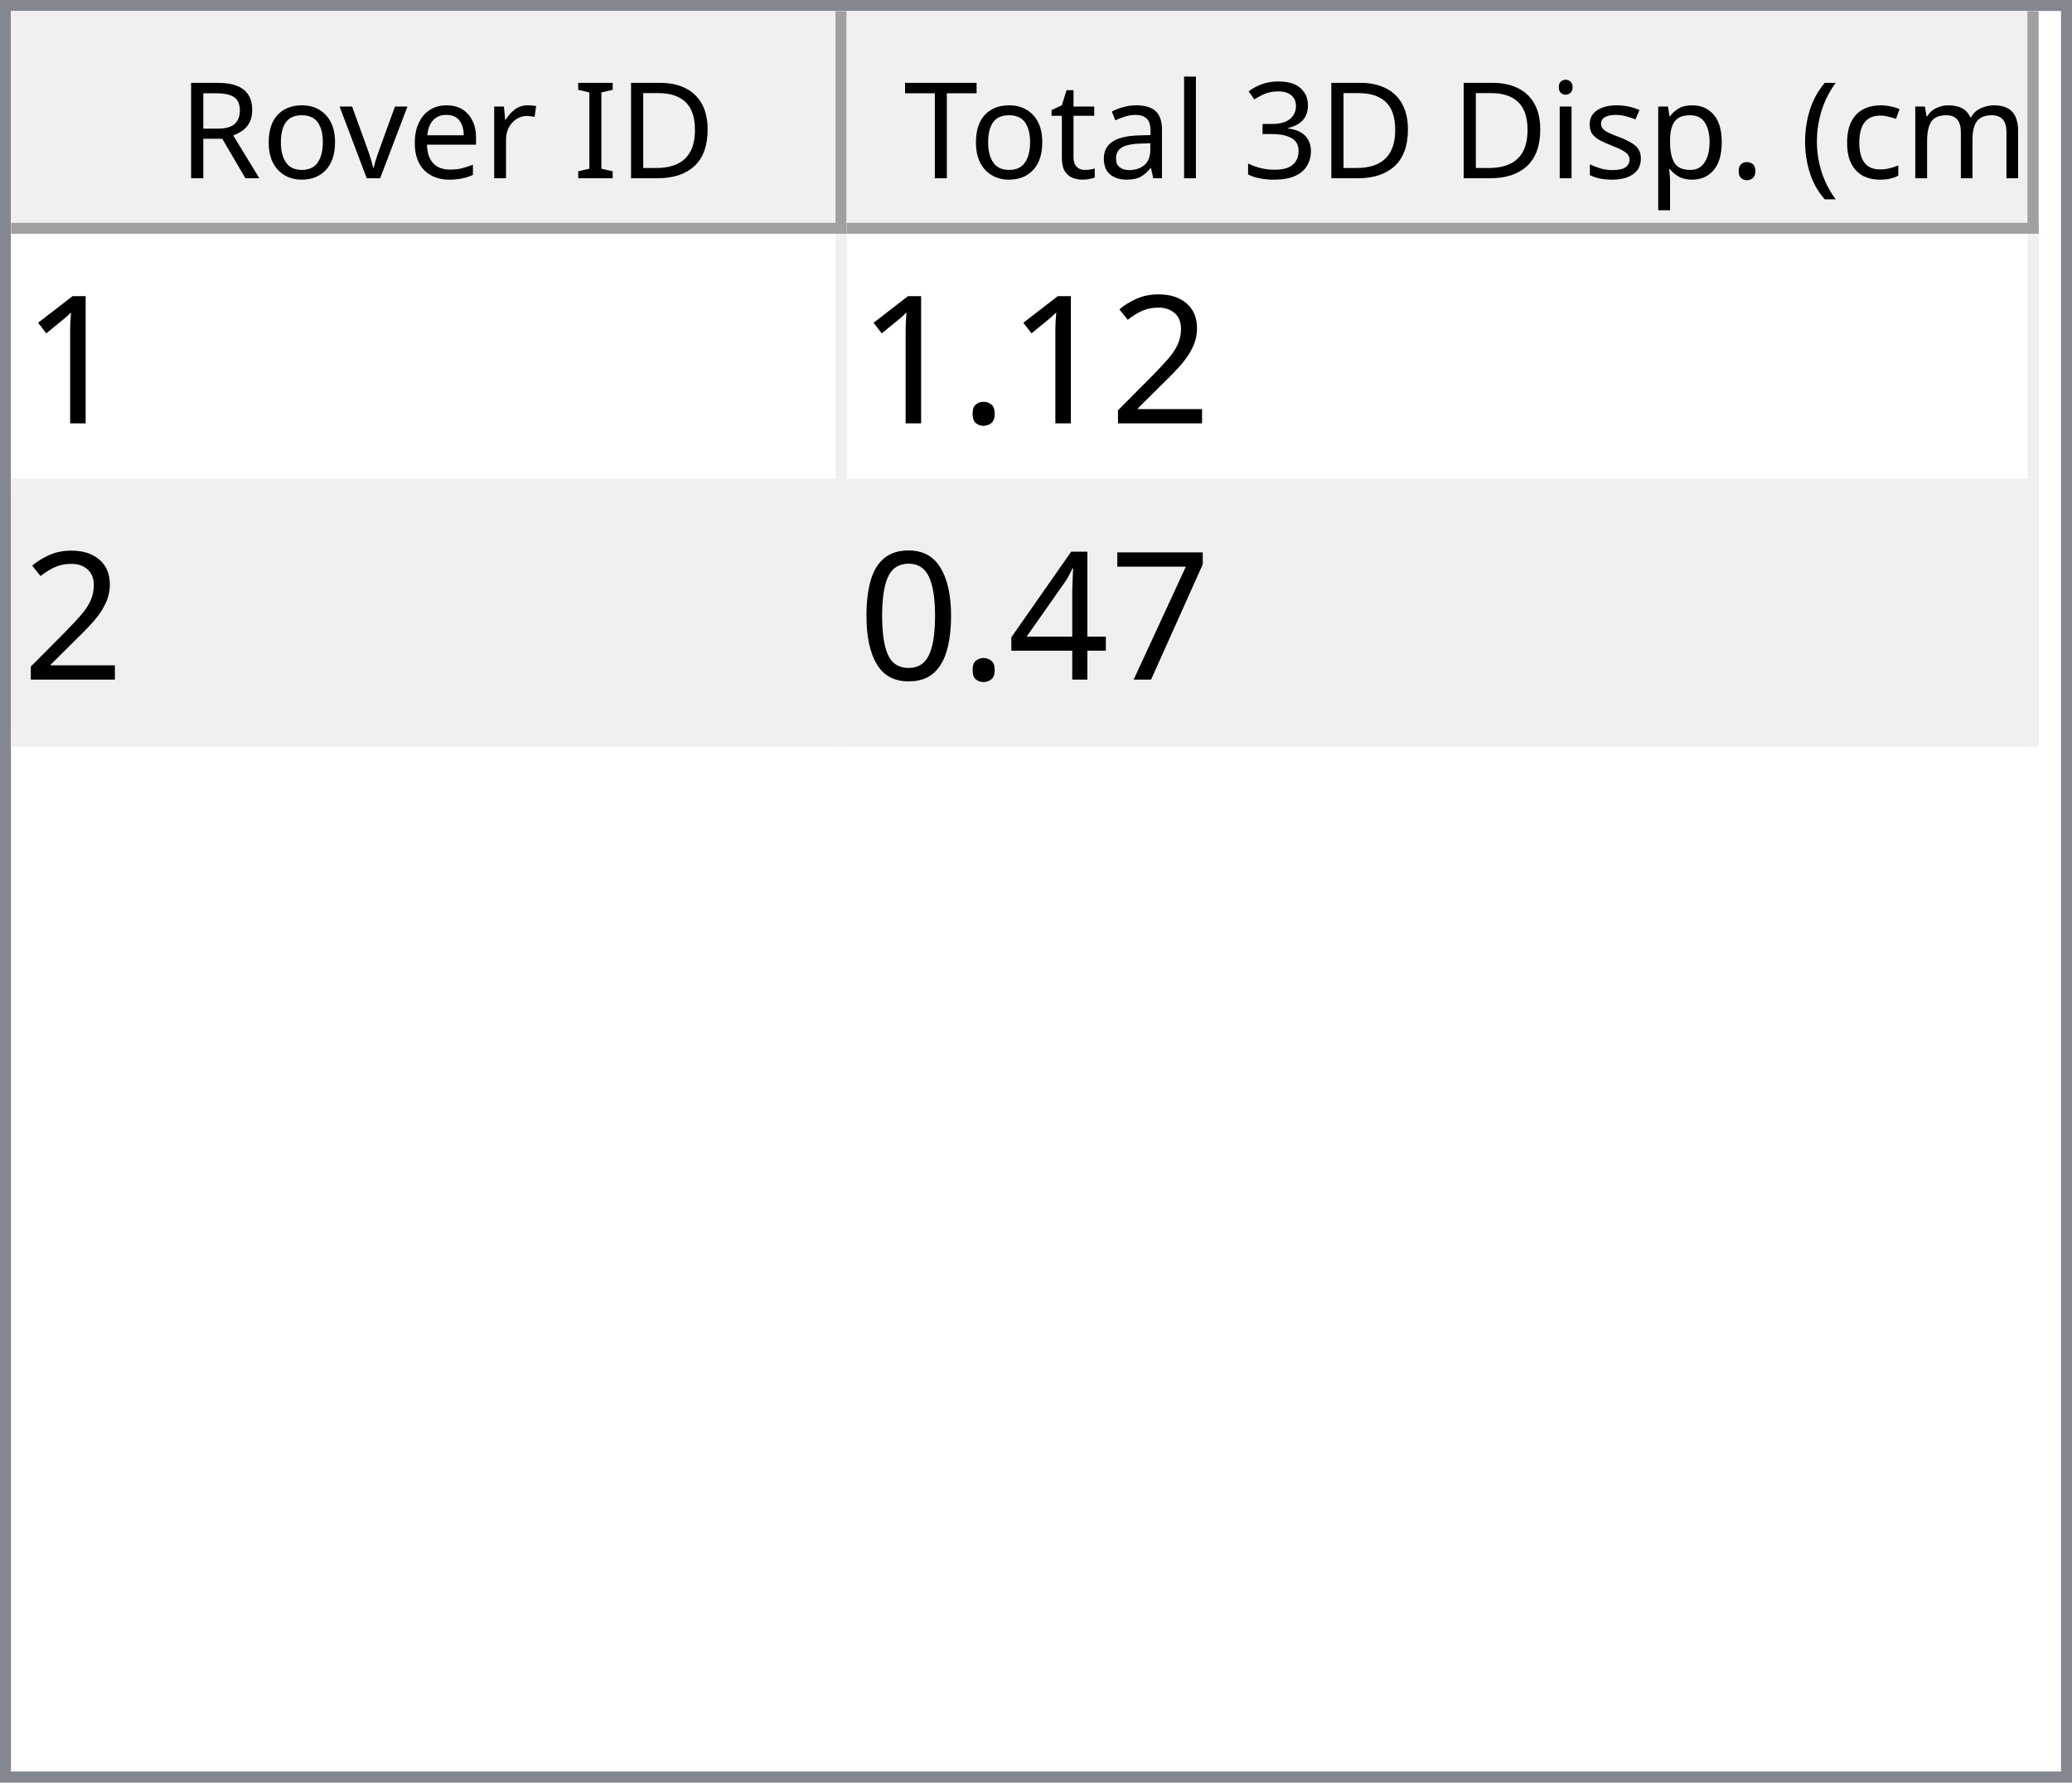
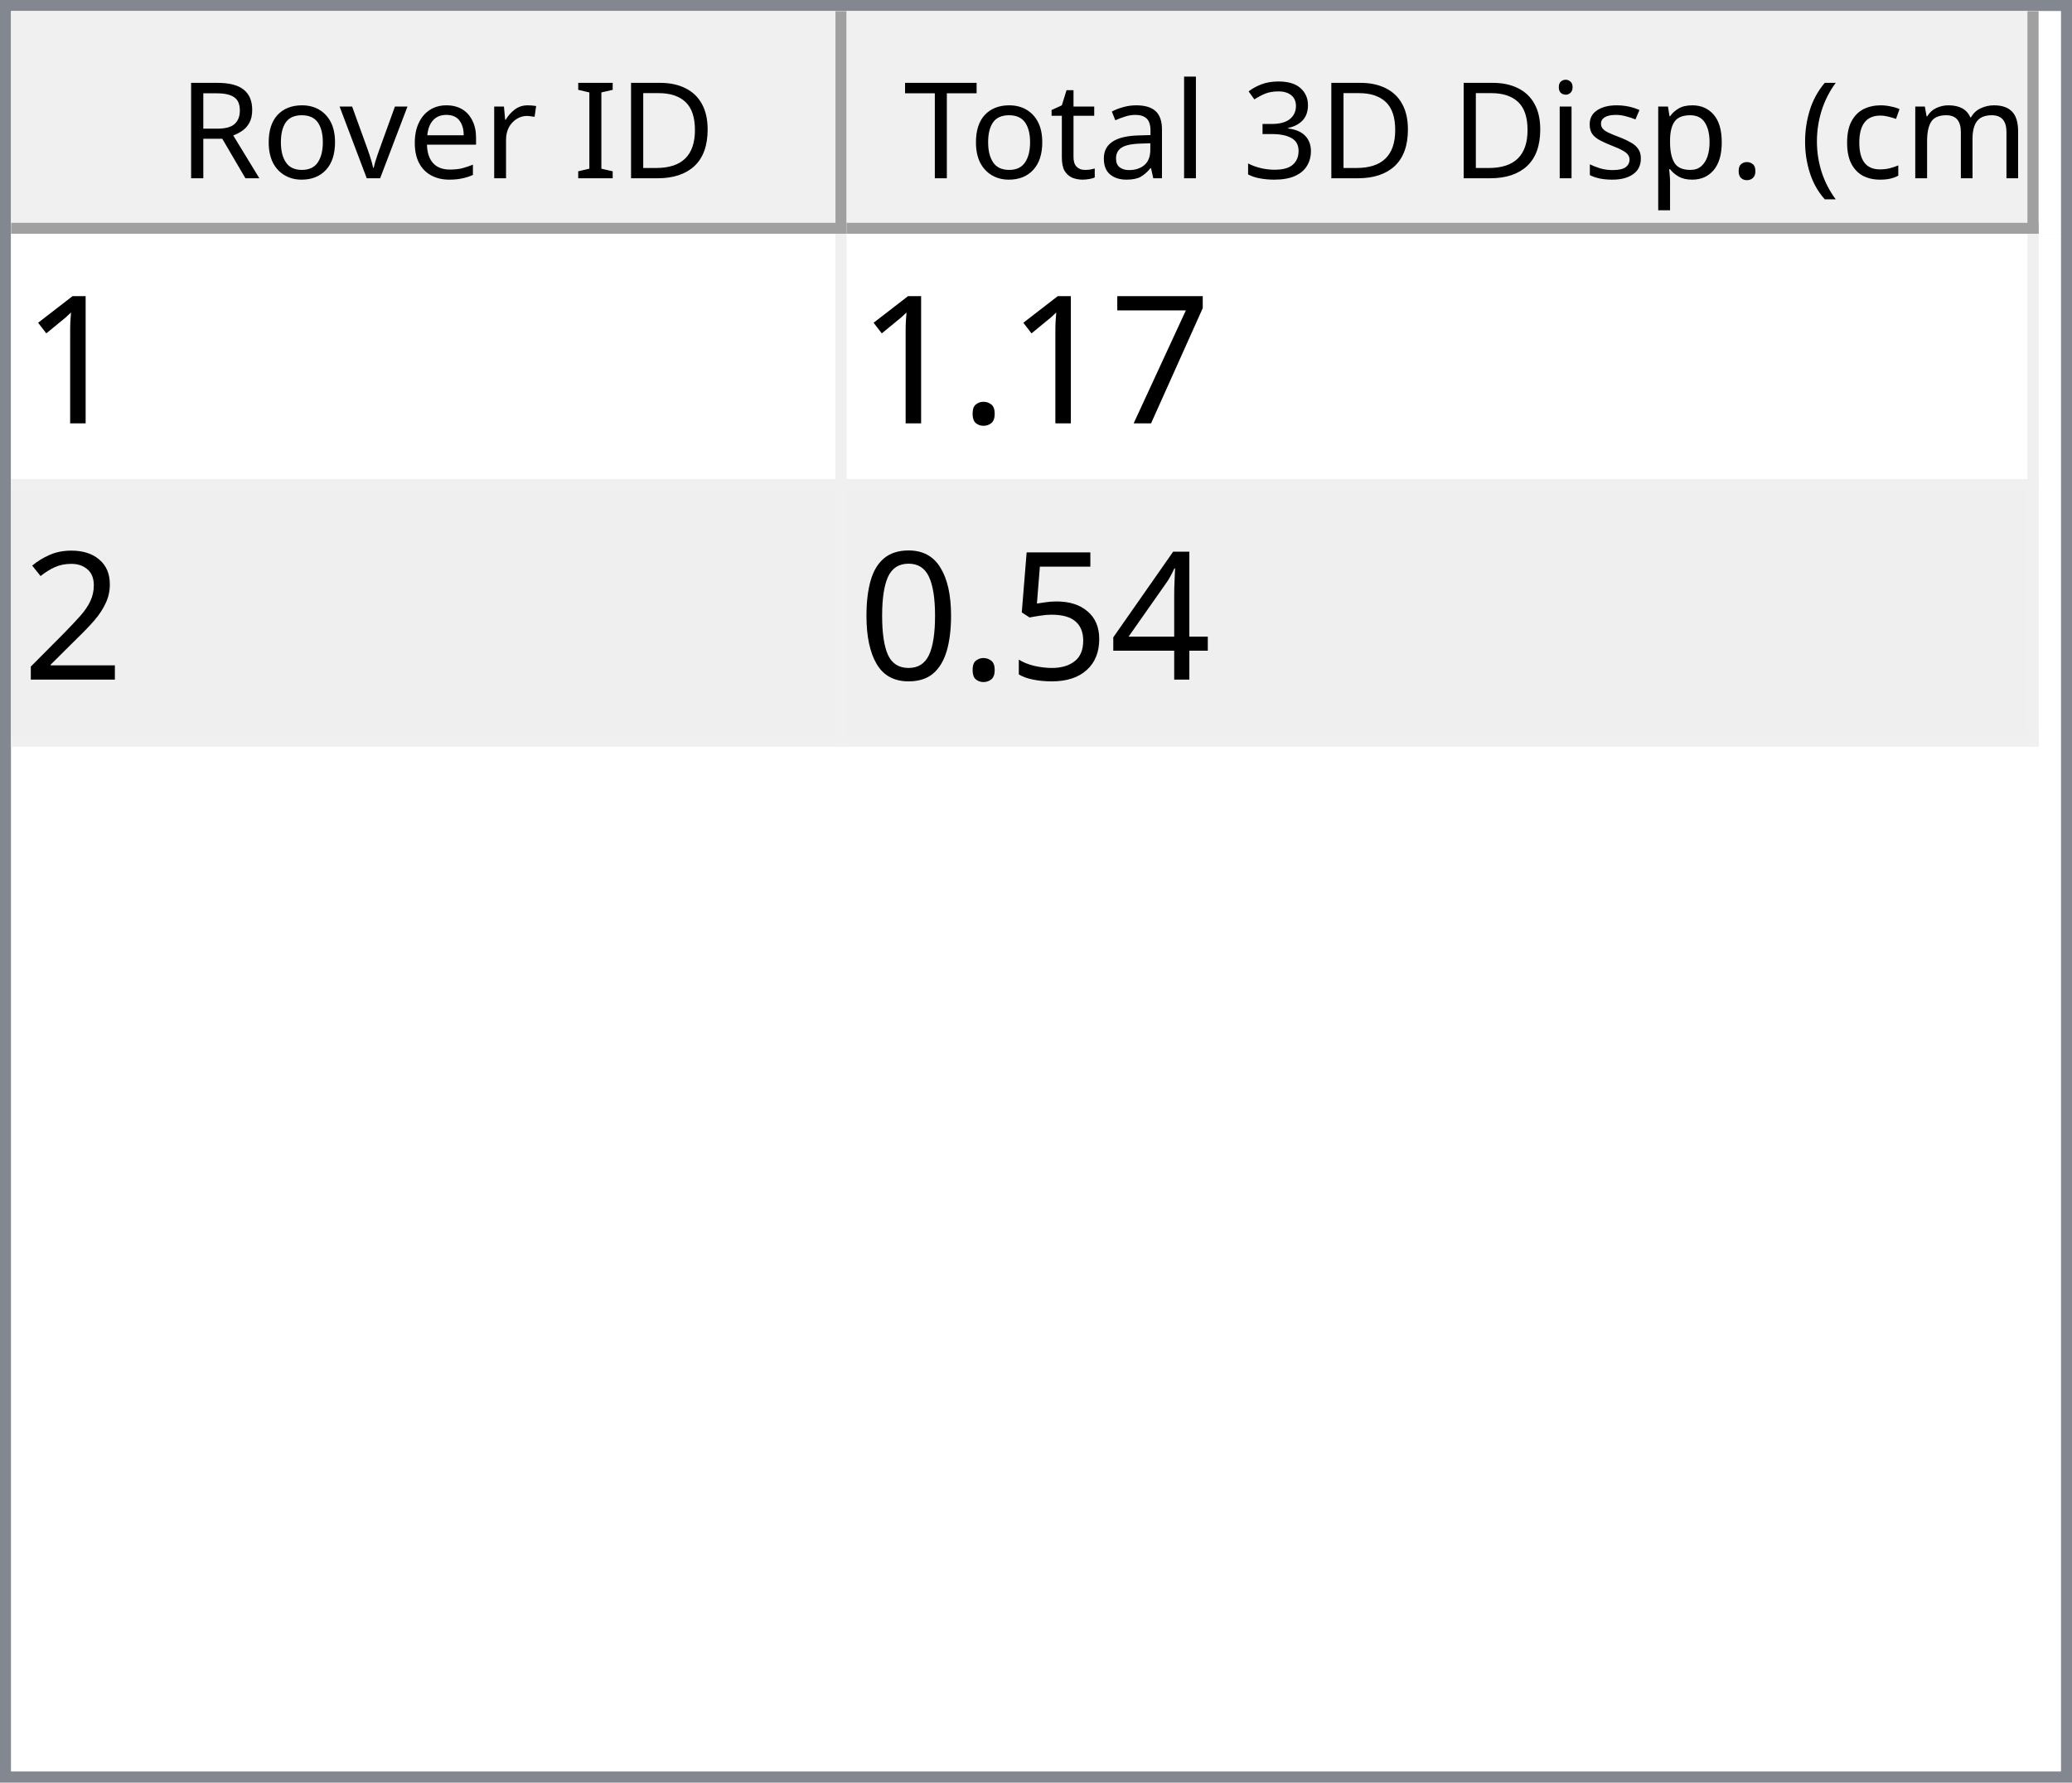
<svg xmlns="http://www.w3.org/2000/svg" style="fill-opacity:1; color-rendering:auto; color-interpolation:auto; text-rendering:auto; stroke:black; stroke-linecap:square; stroke-miterlimit:10; shape-rendering:auto; stroke-opacity:1; fill:black; stroke-dasharray:none; font-weight:normal; stroke-width:1; font-family:'Dialog'; font-style:normal; stroke-linejoin:miter; font-size:12px; stroke-dashoffset:0; image-rendering:auto;" width="186" height="160">
  <defs id="genericDefs" />
  <g>
    <defs id="defs1">
      <clipPath clipPathUnits="userSpaceOnUse" id="clipPath1">
        <path d="M0 0 L186 0 L186 160 L0 160 L0 0 Z" />
      </clipPath>
      <clipPath clipPathUnits="userSpaceOnUse" id="clipPath2">
        <path d="M0 0 L0 160 L186 160 L186 0 Z" />
      </clipPath>
      <clipPath clipPathUnits="userSpaceOnUse" id="clipPath3">
        <path d="M0 0 L0 20 L184 20 L184 0 Z" />
      </clipPath>
      <clipPath clipPathUnits="userSpaceOnUse" id="clipPath4">
        <path d="M0 0 L0 20 L75 20 L75 0 Z" />
      </clipPath>
      <clipPath clipPathUnits="userSpaceOnUse" id="clipPath5">
        <path d="M1 1 L1 19 L74 19 L74 1 Z" />
      </clipPath>
      <clipPath clipPathUnits="userSpaceOnUse" id="clipPath6">
        <path d="M0 0 L0 18 L73 18 L73 0 Z" />
      </clipPath>
      <clipPath clipPathUnits="userSpaceOnUse" id="clipPath7">
        <path d="M-0.5 -0.5 L-0.5 19.5 L74.5 19.5 L74.5 -0.5 Z" />
      </clipPath>
      <clipPath clipPathUnits="userSpaceOnUse" id="clipPath8">
        <path d="M0 0 L0 20 L107 20 L107 0 Z" />
      </clipPath>
      <clipPath clipPathUnits="userSpaceOnUse" id="clipPath9">
        <path d="M1 1 L1 19 L106 19 L106 1 Z" />
      </clipPath>
      <clipPath clipPathUnits="userSpaceOnUse" id="clipPath10">
        <path d="M0 0 L0 18 L105 18 L105 0 Z" />
      </clipPath>
      <clipPath clipPathUnits="userSpaceOnUse" id="clipPath11">
        <path d="M-0.5 -0.5 L-0.5 19.5 L106.5 19.5 L106.5 -0.5 Z" />
      </clipPath>
      <clipPath clipPathUnits="userSpaceOnUse" id="clipPath12">
        <path d="M0 0 L0 138 L184 138 L184 0 Z" />
      </clipPath>
      <clipPath clipPathUnits="userSpaceOnUse" id="clipPath13">
        <path d="M0 0 L0 46 L182 46 L182 0 Z" />
      </clipPath>
      <clipPath clipPathUnits="userSpaceOnUse" id="clipPath14">
        <path d="M-0.5 -0.5 L-0.5 45.5 L181.5 45.5 L181.5 -0.5 Z" />
      </clipPath>
      <clipPath clipPathUnits="userSpaceOnUse" id="clipPath15">
        <path d="M0 0 L0 22 L74 22 L74 0 Z" />
      </clipPath>
      <clipPath clipPathUnits="userSpaceOnUse" id="clipPath16">
        <path d="M0 0 L0 22 L106 22 L106 0 Z" />
      </clipPath>
      <font horiz-adv-x="64.551" id="font1">
        <font-face ascent="107.91" descent="25.098" units-per-em="100" style="font-style:normal; font-family:Segoe UI; font-weight:normal;" />
        <missing-glyph horiz-adv-x="64.551" d="M8.109 0 L8.109 68.266 L56.453 68.266 L56.453 0 L8.109 0 ZM15.328 7.234 L49.219 7.234 L49.219 61.031 L15.328 61.031 L15.328 7.234 Z" />
        <glyph unicode="D" horiz-adv-x="70.117" d="M9.188 0 L9.188 70.016 L28.516 70.016 Q65.531 70.016 65.531 35.891 Q65.531 19.672 55.25 9.836 Q44.969 0 27.734 0 L9.188 0 ZM17.391 62.594 L17.391 7.422 L27.828 7.422 Q41.609 7.422 49.273 14.797 Q56.938 22.172 56.938 35.688 Q56.938 62.594 28.328 62.594 L17.391 62.594 Z" />
        <glyph unicode="I" horiz-adv-x="26.611" d="M17.391 0 L9.188 0 L9.188 70.016 L17.391 70.016 L17.391 0 Z" />
        <glyph unicode=" " horiz-adv-x="27.393" d="" />
        <glyph unicode="r" horiz-adv-x="34.766" d="M34.188 41.891 Q32.078 43.5 28.125 43.5 Q23 43.5 19.555 38.672 Q16.109 33.844 16.109 25.484 L16.109 0 L8.109 0 L8.109 50 L16.109 50 L16.109 39.703 L16.312 39.703 Q18.016 44.969 21.531 47.922 Q25.047 50.875 29.391 50.875 Q32.516 50.875 34.188 50.203 L34.188 41.891 Z" />
        <glyph unicode="e" horiz-adv-x="52.295" d="M48.297 23 L12.984 23 Q13.188 14.656 17.484 10.109 Q21.781 5.562 29.297 5.562 Q37.75 5.562 44.828 11.141 L44.828 3.609 Q38.234 -1.172 27.391 -1.172 Q16.797 -1.172 10.742 5.641 Q4.688 12.453 4.688 24.812 Q4.688 36.469 11.305 43.82 Q17.922 51.172 27.734 51.172 Q37.547 51.172 42.922 44.828 Q48.297 38.484 48.297 27.203 L48.297 23 ZM40.094 29.781 Q40.047 36.719 36.75 40.578 Q33.453 44.438 27.594 44.438 Q21.922 44.438 17.969 40.383 Q14.016 36.328 13.094 29.781 L40.094 29.781 Z" />
        <glyph unicode="v" horiz-adv-x="47.9" d="M47.406 50 L27.484 0 L19.625 0 L0.688 50 L9.469 50 L22.172 13.672 Q23.578 9.672 23.922 6.688 L24.125 6.688 Q24.609 10.453 25.688 13.484 L38.969 50 L47.406 50 Z" />
        <glyph unicode="o" horiz-adv-x="58.594" d="M29 -1.172 Q17.922 -1.172 11.305 5.836 Q4.688 12.844 4.688 24.422 Q4.688 37.016 11.57 44.094 Q18.453 51.172 30.172 51.172 Q41.359 51.172 47.633 44.289 Q53.906 37.406 53.906 25.203 Q53.906 13.234 47.141 6.031 Q40.375 -1.172 29 -1.172 ZM29.594 44.438 Q21.875 44.438 17.383 39.188 Q12.891 33.938 12.891 24.703 Q12.891 15.828 17.43 10.695 Q21.969 5.562 29.594 5.562 Q37.359 5.562 41.531 10.594 Q45.703 15.625 45.703 24.906 Q45.703 34.281 41.531 39.359 Q37.359 44.438 29.594 44.438 Z" />
        <glyph unicode="R" horiz-adv-x="59.814" d="M59.375 0 L49.609 0 L37.891 19.625 Q36.281 22.359 34.766 24.289 Q33.25 26.219 31.664 27.438 Q30.078 28.656 28.25 29.219 Q26.422 29.781 24.125 29.781 L17.391 29.781 L17.391 0 L9.188 0 L9.188 70.016 L30.078 70.016 Q34.672 70.016 38.555 68.867 Q42.438 67.719 45.289 65.375 Q48.141 63.031 49.758 59.547 Q51.375 56.062 51.375 51.375 Q51.375 47.703 50.273 44.656 Q49.172 41.609 47.148 39.211 Q45.125 36.812 42.266 35.133 Q39.406 33.453 35.844 32.516 L35.844 32.328 Q37.594 31.547 38.891 30.547 Q40.188 29.547 41.359 28.18 Q42.531 26.812 43.68 25.078 Q44.828 23.344 46.234 21.047 L59.375 0 ZM17.391 62.594 L17.391 37.203 L28.516 37.203 Q31.594 37.203 34.203 38.133 Q36.812 39.062 38.719 40.797 Q40.625 42.531 41.703 45.047 Q42.781 47.562 42.781 50.688 Q42.781 56.297 39.141 59.445 Q35.5 62.594 28.609 62.594 L17.391 62.594 Z" />
        <glyph unicode=")" horiz-adv-x="30.176" d="M8.297 -15.922 L1.172 -15.922 Q16.406 2.344 16.406 26.812 Q16.406 51.469 1.078 70.016 L8.297 70.016 Q23.531 52.156 23.531 26.703 Q23.531 1.375 8.297 -15.922 Z" />
        <glyph unicode="m" horiz-adv-x="86.133" d="M79.109 0 L71.094 0 L71.094 28.719 Q71.094 37.016 68.531 40.727 Q65.969 44.438 59.906 44.438 Q54.781 44.438 51.195 39.75 Q47.609 35.062 47.609 28.516 L47.609 0 L39.594 0 L39.594 29.688 Q39.594 44.438 28.219 44.438 Q22.953 44.438 19.531 40.016 Q16.109 35.594 16.109 28.516 L16.109 0 L8.109 0 L8.109 50 L16.109 50 L16.109 42.094 L16.312 42.094 Q21.625 51.172 31.844 51.172 Q36.969 51.172 40.773 48.312 Q44.578 45.453 46 40.828 Q51.562 51.172 62.594 51.172 Q79.109 51.172 79.109 30.812 L79.109 0 Z" />
        <glyph unicode="c" horiz-adv-x="46.191" d="M42.188 2.297 Q36.422 -1.172 28.516 -1.172 Q17.828 -1.172 11.258 5.789 Q4.688 12.75 4.688 23.828 Q4.688 36.188 11.766 43.68 Q18.844 51.172 30.672 51.172 Q37.25 51.172 42.281 48.734 L42.281 40.531 Q36.719 44.438 30.375 44.438 Q22.703 44.438 17.797 38.945 Q12.891 33.453 12.891 24.516 Q12.891 15.719 17.508 10.641 Q22.125 5.562 29.891 5.562 Q36.422 5.562 42.188 9.906 L42.188 2.297 Z" />
        <glyph unicode="(" horiz-adv-x="30.176" d="M29.109 -15.922 L21.969 -15.922 Q6.844 1.375 6.844 26.703 Q6.844 52.156 21.969 70.016 L29.203 70.016 Q13.875 51.469 13.875 26.812 Q13.875 2.344 29.109 -15.922 Z" />
        <glyph unicode="." horiz-adv-x="21.68" d="M10.891 -1.078 Q8.641 -1.078 7.055 0.539 Q5.469 2.156 5.469 4.391 Q5.469 6.641 7.055 8.273 Q8.641 9.906 10.891 9.906 Q13.188 9.906 14.797 8.273 Q16.406 6.641 16.406 4.391 Q16.406 2.156 14.797 0.539 Q13.188 -1.078 10.891 -1.078 Z" />
        <glyph unicode="p" horiz-adv-x="58.789" d="M16.312 7.234 L16.109 7.234 L16.109 -23 L8.109 -23 L8.109 50 L16.109 50 L16.109 41.219 L16.312 41.219 Q22.219 51.172 33.594 51.172 Q43.266 51.172 48.688 44.461 Q54.109 37.75 54.109 26.469 Q54.109 13.922 48 6.375 Q41.891 -1.172 31.297 -1.172 Q21.578 -1.172 16.312 7.234 ZM16.109 27.391 L16.109 20.406 Q16.109 14.203 20.141 9.883 Q24.172 5.562 30.375 5.562 Q37.641 5.562 41.773 11.133 Q45.906 16.703 45.906 26.609 Q45.906 34.969 42.047 39.703 Q38.188 44.438 31.594 44.438 Q24.609 44.438 20.359 39.578 Q16.109 34.719 16.109 27.391 Z" />
        <glyph unicode="s" horiz-adv-x="42.432" d="M5.078 1.812 L5.078 10.406 Q11.625 5.562 19.484 5.562 Q30.031 5.562 30.031 12.594 Q30.031 14.594 29.125 15.992 Q28.219 17.391 26.68 18.461 Q25.141 19.531 23.07 20.383 Q21 21.234 18.609 22.172 Q15.281 23.484 12.766 24.828 Q10.25 26.172 8.57 27.859 Q6.891 29.547 6.031 31.695 Q5.172 33.844 5.172 36.719 Q5.172 40.234 6.789 42.945 Q8.406 45.656 11.086 47.484 Q13.766 49.312 17.211 50.242 Q20.656 51.172 24.312 51.172 Q30.812 51.172 35.938 48.922 L35.938 40.828 Q30.422 44.438 23.25 44.438 Q21 44.438 19.195 43.922 Q17.391 43.406 16.094 42.477 Q14.797 41.547 14.086 40.258 Q13.375 38.969 13.375 37.406 Q13.375 35.453 14.086 34.133 Q14.797 32.812 16.164 31.789 Q17.531 30.766 19.484 29.938 Q21.438 29.109 23.922 28.125 Q27.25 26.859 29.883 25.516 Q32.516 24.172 34.375 22.484 Q36.234 20.797 37.234 18.602 Q38.234 16.406 38.234 13.375 Q38.234 9.672 36.602 6.938 Q34.969 4.203 32.234 2.398 Q29.5 0.594 25.93 -0.289 Q22.359 -1.172 18.453 -1.172 Q10.75 -1.172 5.078 1.812 Z" />
        <glyph unicode="i" horiz-adv-x="24.219" d="M12.203 62.703 Q10.062 62.703 8.547 64.164 Q7.031 65.625 7.031 67.875 Q7.031 70.125 8.547 71.609 Q10.062 73.094 12.203 73.094 Q14.406 73.094 15.945 71.609 Q17.484 70.125 17.484 67.875 Q17.484 65.719 15.945 64.211 Q14.406 62.703 12.203 62.703 ZM16.109 0 L8.109 0 L8.109 50 L16.109 50 L16.109 0 Z" />
        <glyph unicode="3" horiz-adv-x="53.906" d="M46.531 19.828 Q46.531 15.094 44.75 11.211 Q42.969 7.328 39.719 4.57 Q36.469 1.812 31.93 0.297 Q27.391 -1.219 21.922 -1.219 Q11.922 -1.219 6 2.594 L6 11.188 Q13.094 5.609 22.219 5.609 Q25.875 5.609 28.828 6.539 Q31.781 7.469 33.906 9.227 Q36.031 10.984 37.18 13.477 Q38.328 15.969 38.328 19.094 Q38.328 32.812 18.797 32.812 L12.984 32.812 L12.984 39.594 L18.5 39.594 Q35.797 39.594 35.797 52.484 Q35.797 64.406 22.609 64.406 Q15.188 64.406 8.688 59.422 L8.688 67.188 Q15.375 71.188 24.609 71.188 Q29 71.188 32.57 69.969 Q36.141 68.75 38.68 66.555 Q41.219 64.359 42.609 61.281 Q44 58.203 44 54.5 Q44 40.672 30.031 36.719 L30.031 36.531 Q33.594 36.141 36.625 34.797 Q39.656 33.453 41.852 31.305 Q44.047 29.156 45.289 26.25 Q46.531 23.344 46.531 19.828 Z" />
        <glyph unicode="l" horiz-adv-x="24.219" d="M16.109 0 L8.109 0 L8.109 74.031 L16.109 74.031 L16.109 0 Z" />
        <glyph unicode="a" horiz-adv-x="50.879" d="M43.891 0 L35.891 0 L35.891 7.812 L35.688 7.812 Q30.469 -1.172 20.312 -1.172 Q12.844 -1.172 8.617 2.781 Q4.391 6.734 4.391 13.281 Q4.391 27.297 20.906 29.594 L35.891 31.688 Q35.891 44.438 25.594 44.438 Q16.547 44.438 9.281 38.281 L9.281 46.484 Q16.656 51.172 26.266 51.172 Q43.891 51.172 43.891 32.516 L43.891 0 ZM35.891 25.297 L23.828 23.641 Q18.266 22.859 15.43 20.875 Q12.594 18.891 12.594 13.875 Q12.594 10.203 15.211 7.883 Q17.828 5.562 22.172 5.562 Q28.125 5.562 32.008 9.742 Q35.891 13.922 35.891 20.312 L35.891 25.297 Z" />
        <glyph unicode="t" horiz-adv-x="33.887" d="M31.297 0.484 Q28.469 -1.078 23.828 -1.078 Q10.688 -1.078 10.688 13.578 L10.688 43.172 L2.094 43.172 L2.094 50 L10.688 50 L10.688 62.203 L18.703 64.797 L18.703 50 L31.297 50 L31.297 43.172 L18.703 43.172 L18.703 14.984 Q18.703 9.969 20.414 7.82 Q22.125 5.672 26.078 5.672 Q29.109 5.672 31.297 7.328 L31.297 0.484 Z" />
        <glyph unicode="T" horiz-adv-x="52.393" d="M50.594 62.594 L30.375 62.594 L30.375 0 L22.172 0 L22.172 62.594 L2 62.594 L2 70.016 L50.594 70.016 L50.594 62.594 Z" />
      </font>
      <font horiz-adv-x="75.0" id="font2">
        <font-face ascent="100.537" descent="21.973" units-per-em="100" style="font-style:normal; font-family:sans-serif; font-weight:normal;" />
        <missing-glyph horiz-adv-x="75.0" d="M12.5 0 L12.5 62.5 L62.5 62.5 L62.5 0 L12.5 0 ZM14.062 1.562 L60.938 1.562 L60.938 60.938 L14.062 60.938 L14.062 1.562 Z" />
        <glyph unicode="1" horiz-adv-x="55.615" d="M37.25 0 L28.469 0 L28.469 56 Q25.297 52.984 20.141 49.953 Q14.984 46.922 10.891 45.406 L10.891 53.906 Q18.266 57.375 23.781 62.305 Q29.297 67.234 31.594 71.875 L37.25 71.875 L37.25 0 Z" />
+         <glyph unicode="7" horiz-adv-x="55.615" d="M4.734 62.203 L4.734 70.656 L51.078 70.656 L51.078 63.812 Q44.234 56.547 37.523 44.484 Q30.812 32.422 27.156 19.672 Q24.516 10.688 23.781 0 L14.75 0 Q14.891 8.453 18.062 20.414 Q21.234 32.375 27.172 43.484 Q33.109 54.594 39.797 62.203 L4.734 62.203 Z" />
+         <glyph unicode="." horiz-adv-x="27.783" d="M9.078 0 L9.078 10.016 L19.094 10.016 L19.094 0 L9.078 0 Z" />
        <glyph unicode="2" horiz-adv-x="55.615" d="M50.344 8.453 L50.344 0 L3.031 0 Q2.938 3.172 4.047 6.109 Q5.859 10.938 9.836 15.625 Q13.812 20.312 21.344 26.469 Q33.016 36.031 37.117 41.625 Q41.219 47.219 41.219 52.203 Q41.219 57.422 37.477 61.008 Q33.734 64.594 27.734 64.594 Q21.391 64.594 17.578 60.789 Q13.766 56.984 13.719 50.25 L4.688 51.172 Q5.609 61.281 11.664 66.578 Q17.719 71.875 27.938 71.875 Q38.234 71.875 44.242 66.164 Q50.25 60.453 50.25 52 Q50.25 47.703 48.492 43.555 Q46.734 39.406 42.656 34.812 Q38.578 30.219 29.109 22.219 Q21.188 15.578 18.945 13.211 Q16.703 10.844 15.234 8.453 L50.344 8.453 Z" />
-         <glyph unicode="." horiz-adv-x="27.783" d="M9.078 0 L9.078 10.016 L19.094 10.016 L19.094 0 L9.078 0 Z" />
-         <glyph unicode="7" horiz-adv-x="55.615" d="M4.734 62.203 L4.734 70.656 L51.078 70.656 L51.078 63.812 Q44.234 56.547 37.523 44.484 Q30.812 32.422 27.156 19.672 Q24.516 10.688 23.781 0 L14.75 0 Q14.891 8.453 18.062 20.414 Q21.234 32.375 27.172 43.484 Q33.109 54.594 39.797 62.203 L4.734 62.203 Z" />
        <glyph unicode="4" horiz-adv-x="55.615" d="M32.328 0 L32.328 17.141 L1.266 17.141 L1.266 25.203 L33.938 71.578 L41.109 71.578 L41.109 25.203 L50.781 25.203 L50.781 17.141 L41.109 17.141 L41.109 0 L32.328 0 ZM32.328 25.203 L32.328 57.469 L9.906 25.203 L32.328 25.203 Z" />
+         <glyph unicode="5" horiz-adv-x="55.615" d="M4.156 18.75 L13.375 19.531 Q14.406 12.797 18.141 9.398 Q21.875 6 27.156 6 Q33.5 6 37.891 10.789 Q42.281 15.578 42.281 23.484 Q42.281 31 38.062 35.352 Q33.844 39.703 27 39.703 Q22.75 39.703 19.336 37.773 Q15.922 35.844 13.969 32.766 L5.719 33.844 L12.641 70.609 L48.25 70.609 L48.25 62.203 L19.672 62.203 L15.828 42.969 Q22.266 47.469 29.344 47.469 Q38.719 47.469 45.164 40.969 Q51.609 34.469 51.609 24.266 Q51.609 14.547 45.953 7.469 Q39.062 -1.219 27.156 -1.219 Q17.391 -1.219 11.211 4.25 Q5.031 9.719 4.156 18.75 Z" />
        <glyph unicode="0" horiz-adv-x="55.615" d="M4.156 35.297 Q4.156 48 6.766 55.742 Q9.375 63.484 14.523 67.68 Q19.672 71.875 27.484 71.875 Q33.25 71.875 37.594 69.555 Q41.938 67.234 44.773 62.867 Q47.609 58.5 49.219 52.227 Q50.828 45.953 50.828 35.297 Q50.828 22.703 48.242 14.969 Q45.656 7.234 40.508 3.008 Q35.359 -1.219 27.484 -1.219 Q17.141 -1.219 11.234 6.203 Q4.156 15.141 4.156 35.297 ZM13.188 35.297 Q13.188 17.672 17.312 11.836 Q21.438 6 27.484 6 Q33.547 6 37.672 11.859 Q41.797 17.719 41.797 35.297 Q41.797 52.984 37.672 58.789 Q33.547 64.594 27.391 64.594 Q21.344 64.594 17.719 59.469 Q13.188 52.938 13.188 35.297 Z" />
      </font>
    </defs>
    <g style="fill:white; stroke:white;">
      <rect x="0" y="0" width="186" style="clip-path:url(#clipPath1); stroke:none;" height="160" />
    </g>
    <g style="fill:white; text-rendering:optimizeSpeed; color-rendering:optimizeSpeed; image-rendering:optimizeSpeed; shape-rendering:crispEdges; stroke:white; color-interpolation:sRGB;">
      <rect x="0" width="186" height="160" y="0" style="stroke:none;" />
      <path style="stroke:none;" d="M0 160 L186 160 L186 0 L0 0 Z" />
    </g>
    <g style="fill:rgb(240,240,240); font-family:'Segoe UI'; stroke:rgb(240,240,240);">
      <rect x="0" y="0" width="186" style="clip-path:url(#clipPath2); stroke:none;" height="160" />
    </g>
    <g style="fill:rgb(130,135,144); font-family:'Segoe UI'; stroke:rgb(130,135,144);">
      <path d="M0 0 L186 0 L186 160 L0 160 L0 0 ZM1 1 L185 1 L185 159 L1 159 L1 1 Z" style="fill-rule:evenodd; clip-path:url(#clipPath2); stroke:none;" />
    </g>
    <g style="fill:white; font-family:'Segoe UI'; stroke:white;" transform="translate(1,1)">
      <rect x="0" y="0" width="184" style="clip-path:url(#clipPath3); stroke:none;" height="20" />
    </g>
    <g style="fill:rgb(240,240,240); font-family:'Segoe UI'; stroke:rgb(240,240,240);" transform="translate(1,1)">
      <rect x="0" y="0" width="75" style="clip-path:url(#clipPath4); stroke:none;" height="20" />
    </g>
    <g style="font-family:'Segoe UI';" transform="translate(2,2)">
      <text x="14" xml:space="preserve" y="14" style="clip-path:url(#clipPath6); stroke:none;">Rover ID</text>
    </g>
    <g style="fill:rgb(160,160,160); font-family:'Segoe UI'; stroke:rgb(160,160,160); stroke-linejoin:bevel;" transform="translate(1.5,1.5)">
      <line x1="74" x2="74" y1="0" style="fill:none; clip-path:url(#clipPath7);" y2="19" />
    </g>
    <g style="fill:rgb(160,160,160); font-family:'Segoe UI'; stroke:rgb(160,160,160); stroke-linejoin:bevel;" transform="matrix(1,0,0,1,1,1) translate(0.5,0.5)">
      <line x1="0" x2="74" y1="19" style="fill:none; clip-path:url(#clipPath7);" y2="19" />
    </g>
    <g style="fill:rgb(240,240,240); font-family:'Segoe UI'; stroke:rgb(240,240,240);" transform="translate(76,1)">
      <rect x="0" y="0" width="107" style="clip-path:url(#clipPath8); stroke:none;" height="20" />
    </g>
    <g style="font-family:'Segoe UI';" transform="translate(77,2)">
      <text x="1" xml:space="preserve" y="14" style="clip-path:url(#clipPath10); stroke:none;"> Total 3D Disp. (cm)</text>
    </g>
    <g style="fill:rgb(160,160,160); font-family:'Segoe UI'; stroke:rgb(160,160,160); stroke-linejoin:bevel;" transform="translate(76.5,1.5)">
      <line x1="106" x2="106" y1="0" style="fill:none; clip-path:url(#clipPath11);" y2="19" />
    </g>
    <g style="fill:rgb(160,160,160); font-family:'Segoe UI'; stroke:rgb(160,160,160); stroke-linejoin:bevel;" transform="matrix(1,0,0,1,76,1) translate(0.5,0.5)">
      <line x1="0" x2="106" y1="19" style="fill:none; clip-path:url(#clipPath11);" y2="19" />
    </g>
    <g style="fill:white; font-family:'Segoe UI'; stroke:white;" transform="translate(1,21)">
      <rect x="0" y="0" width="184" style="clip-path:url(#clipPath12); stroke:none;" height="138" />
    </g>
    <g style="fill:rgb(240,240,240); font-size:16px; font-family:sans-serif; stroke:rgb(240,240,240);" transform="translate(1,21)">
      <rect x="0" y="0" width="182" style="clip-path:url(#clipPath13); stroke:none;" height="46" />
      <line transform="translate(0.5,0.5)" x1="0" x2="181" y1="22" style="clip-path:url(#clipPath14); fill:none; stroke-linejoin:bevel;" y2="22" />
    </g>
    <g transform="matrix(1,0,0,1,1,21) translate(0.5,0.5)" style="fill:rgb(240,240,240); font-size:16px; font-family:sans-serif; stroke:rgb(240,240,240); stroke-linejoin:bevel;">
      <line x1="0" x2="181" y1="45" style="fill:none; clip-path:url(#clipPath14);" y2="45" />
    </g>
    <g transform="matrix(1,0,0,1,1,21) translate(0.5,0.5)" style="fill:rgb(240,240,240); font-size:16px; font-family:sans-serif; stroke:rgb(240,240,240); stroke-linejoin:bevel;">
      <line x1="74" x2="74" y1="0" style="fill:none; clip-path:url(#clipPath14);" y2="45" />
    </g>
    <g transform="matrix(1,0,0,1,1,21) translate(0.5,0.5)" style="fill:rgb(240,240,240); font-size:16px; font-family:sans-serif; stroke:rgb(240,240,240); stroke-linejoin:bevel;">
      <line x1="181" x2="181" y1="0" style="fill:none; clip-path:url(#clipPath14);" y2="45" />
    </g>
    <g style="fill:white; font-size:16px; font-family:sans-serif; stroke:white;" transform="matrix(1,0,0,1,1,21)">
      <rect x="0" y="0" width="74" style="clip-path:url(#clipPath15); stroke:none;" height="22" />
      <text x="1" y="17" style="fill:black; clip-path:url(#clipPath15); stroke:none;" xml:space="preserve">1</text>
    </g>
    <g style="fill:white; font-size:16px; font-family:sans-serif; stroke:white;" transform="matrix(1,0,0,1,1,21) translate(75,0)">
      <rect x="0" y="0" width="106" style="clip-path:url(#clipPath16); stroke:none;" height="22" />
-       <text x="1" y="17" style="fill:black; clip-path:url(#clipPath16); stroke:none;" xml:space="preserve">1.12</text>
+       <text x="1" y="17" style="fill:black; clip-path:url(#clipPath16); stroke:none;" xml:space="preserve">1.17</text>
    </g>
    <g style="fill:rgb(239,239,239); font-size:16px; font-family:sans-serif; stroke:rgb(239,239,239);" transform="matrix(1,0,0,1,1,21) translate(0,23)">
      <rect x="0" y="0" width="74" style="clip-path:url(#clipPath15); stroke:none;" height="22" />
      <text x="1" y="17" style="fill:black; clip-path:url(#clipPath15); stroke:none;" xml:space="preserve">2</text>
    </g>
    <g style="fill:rgb(239,239,239); font-size:16px; font-family:sans-serif; stroke:rgb(239,239,239);" transform="matrix(1,0,0,1,1,21) translate(75,23)">
      <rect x="0" y="0" width="106" style="clip-path:url(#clipPath16); stroke:none;" height="22" />
-       <text x="1" y="17" style="fill:black; clip-path:url(#clipPath16); stroke:none;" xml:space="preserve">0.47</text>
+       <text x="1" y="17" style="fill:black; clip-path:url(#clipPath16); stroke:none;" xml:space="preserve">0.54</text>
    </g>
  </g>
</svg>
